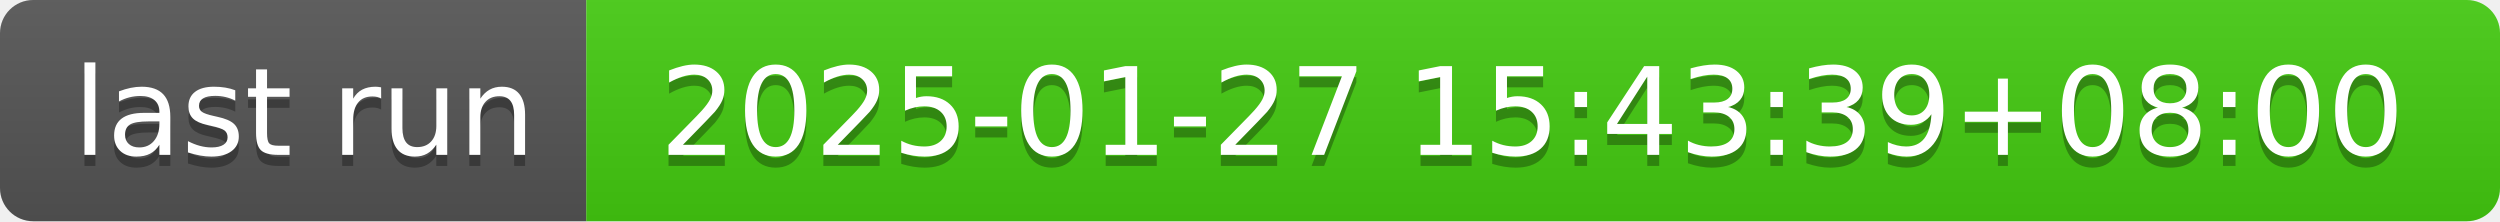
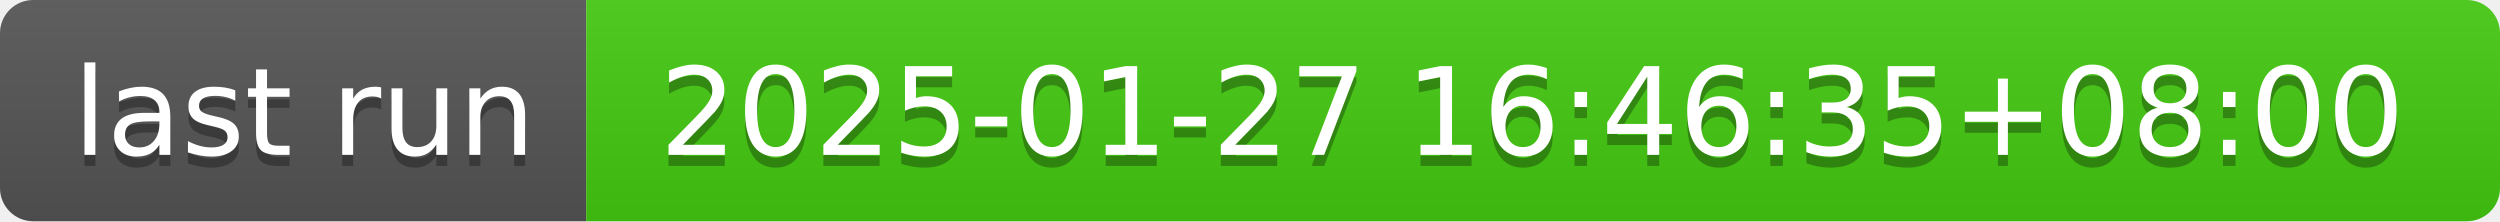
- <svg xmlns="http://www.w3.org/2000/svg" width="226" height="20" role="img" aria-label="last run: 2025-01-27 15:43:39+08:00">
+ <svg xmlns="http://www.w3.org/2000/svg" width="226" height="20" role="img" aria-label="last run: 2025-01-27 16:46:35+08:00">
  <linearGradient id="s" x2="0" y2="100%">
    <stop offset="0" stop-color="#bbb" stop-opacity=".1" />
    <stop offset="1" stop-opacity=".1" />
  </linearGradient>
  <clipPath id="r">
    <rect width="226" height="20" rx="3" fill="#fff" />
  </clipPath>
  <g clip-path="url(#r)">
    <rect width="53" height="20" fill="#555" />
    <rect x="53" width="173" height="20" fill="#4c1" />
    <rect width="226" height="20" fill="url(#s)" />
  </g>
  <g fill="#fff" text-anchor="middle" font-family="Verdana,Geneva,DejaVu Sans,sans-serif" text-rendering="geometricPrecision" font-size="110">
    <text aria-hidden="true" x="275" y="150" fill="#010101" fill-opacity=".3" transform="scale(.1)" textLength="430">last run</text>
    <text x="275" y="140" transform="scale(.1)" fill="#fff" textLength="430">last run</text>
-     <text aria-hidden="true" x="1385" y="150" fill="#010101" fill-opacity=".3" transform="scale(.1)" textLength="1630">2025-01-27 15:43:39+08:00</text>
-     <text x="1385" y="140" transform="scale(.1)" fill="#fff" textLength="1630">2025-01-27 15:43:39+08:00</text>
+     <text aria-hidden="true" x="1385" y="150" fill="#010101" fill-opacity=".3" transform="scale(.1)" textLength="1630">2025-01-27 16:46:35+08:00</text>
+     <text x="1385" y="140" transform="scale(.1)" fill="#fff" textLength="1630">2025-01-27 16:46:35+08:00</text>
  </g>
</svg>
